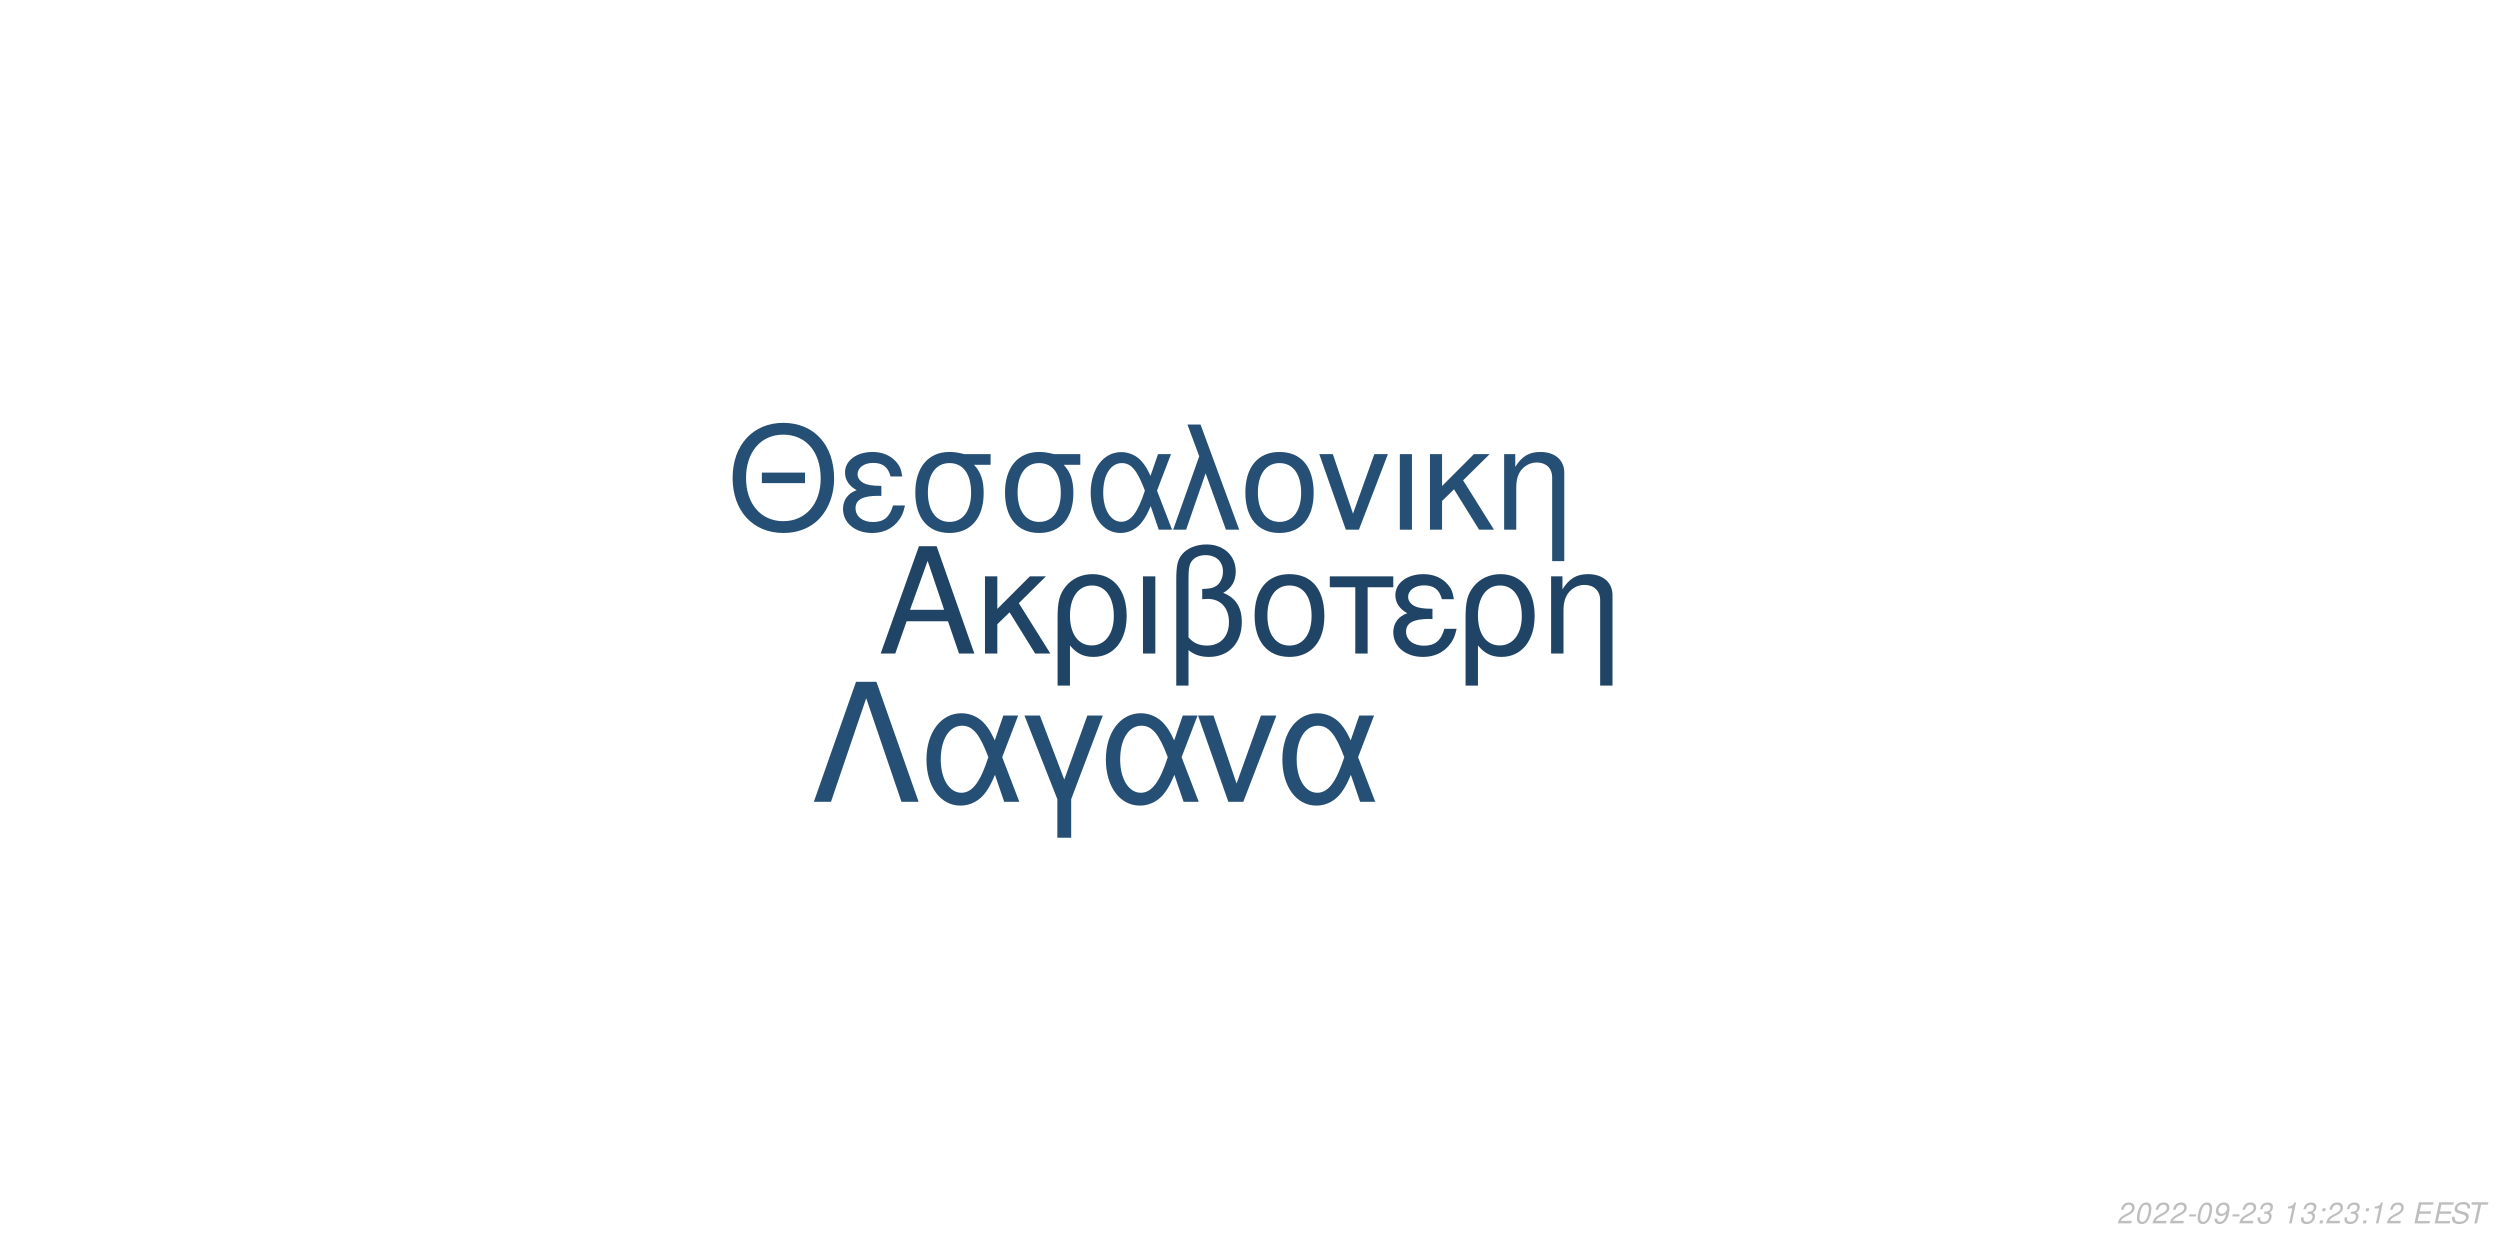
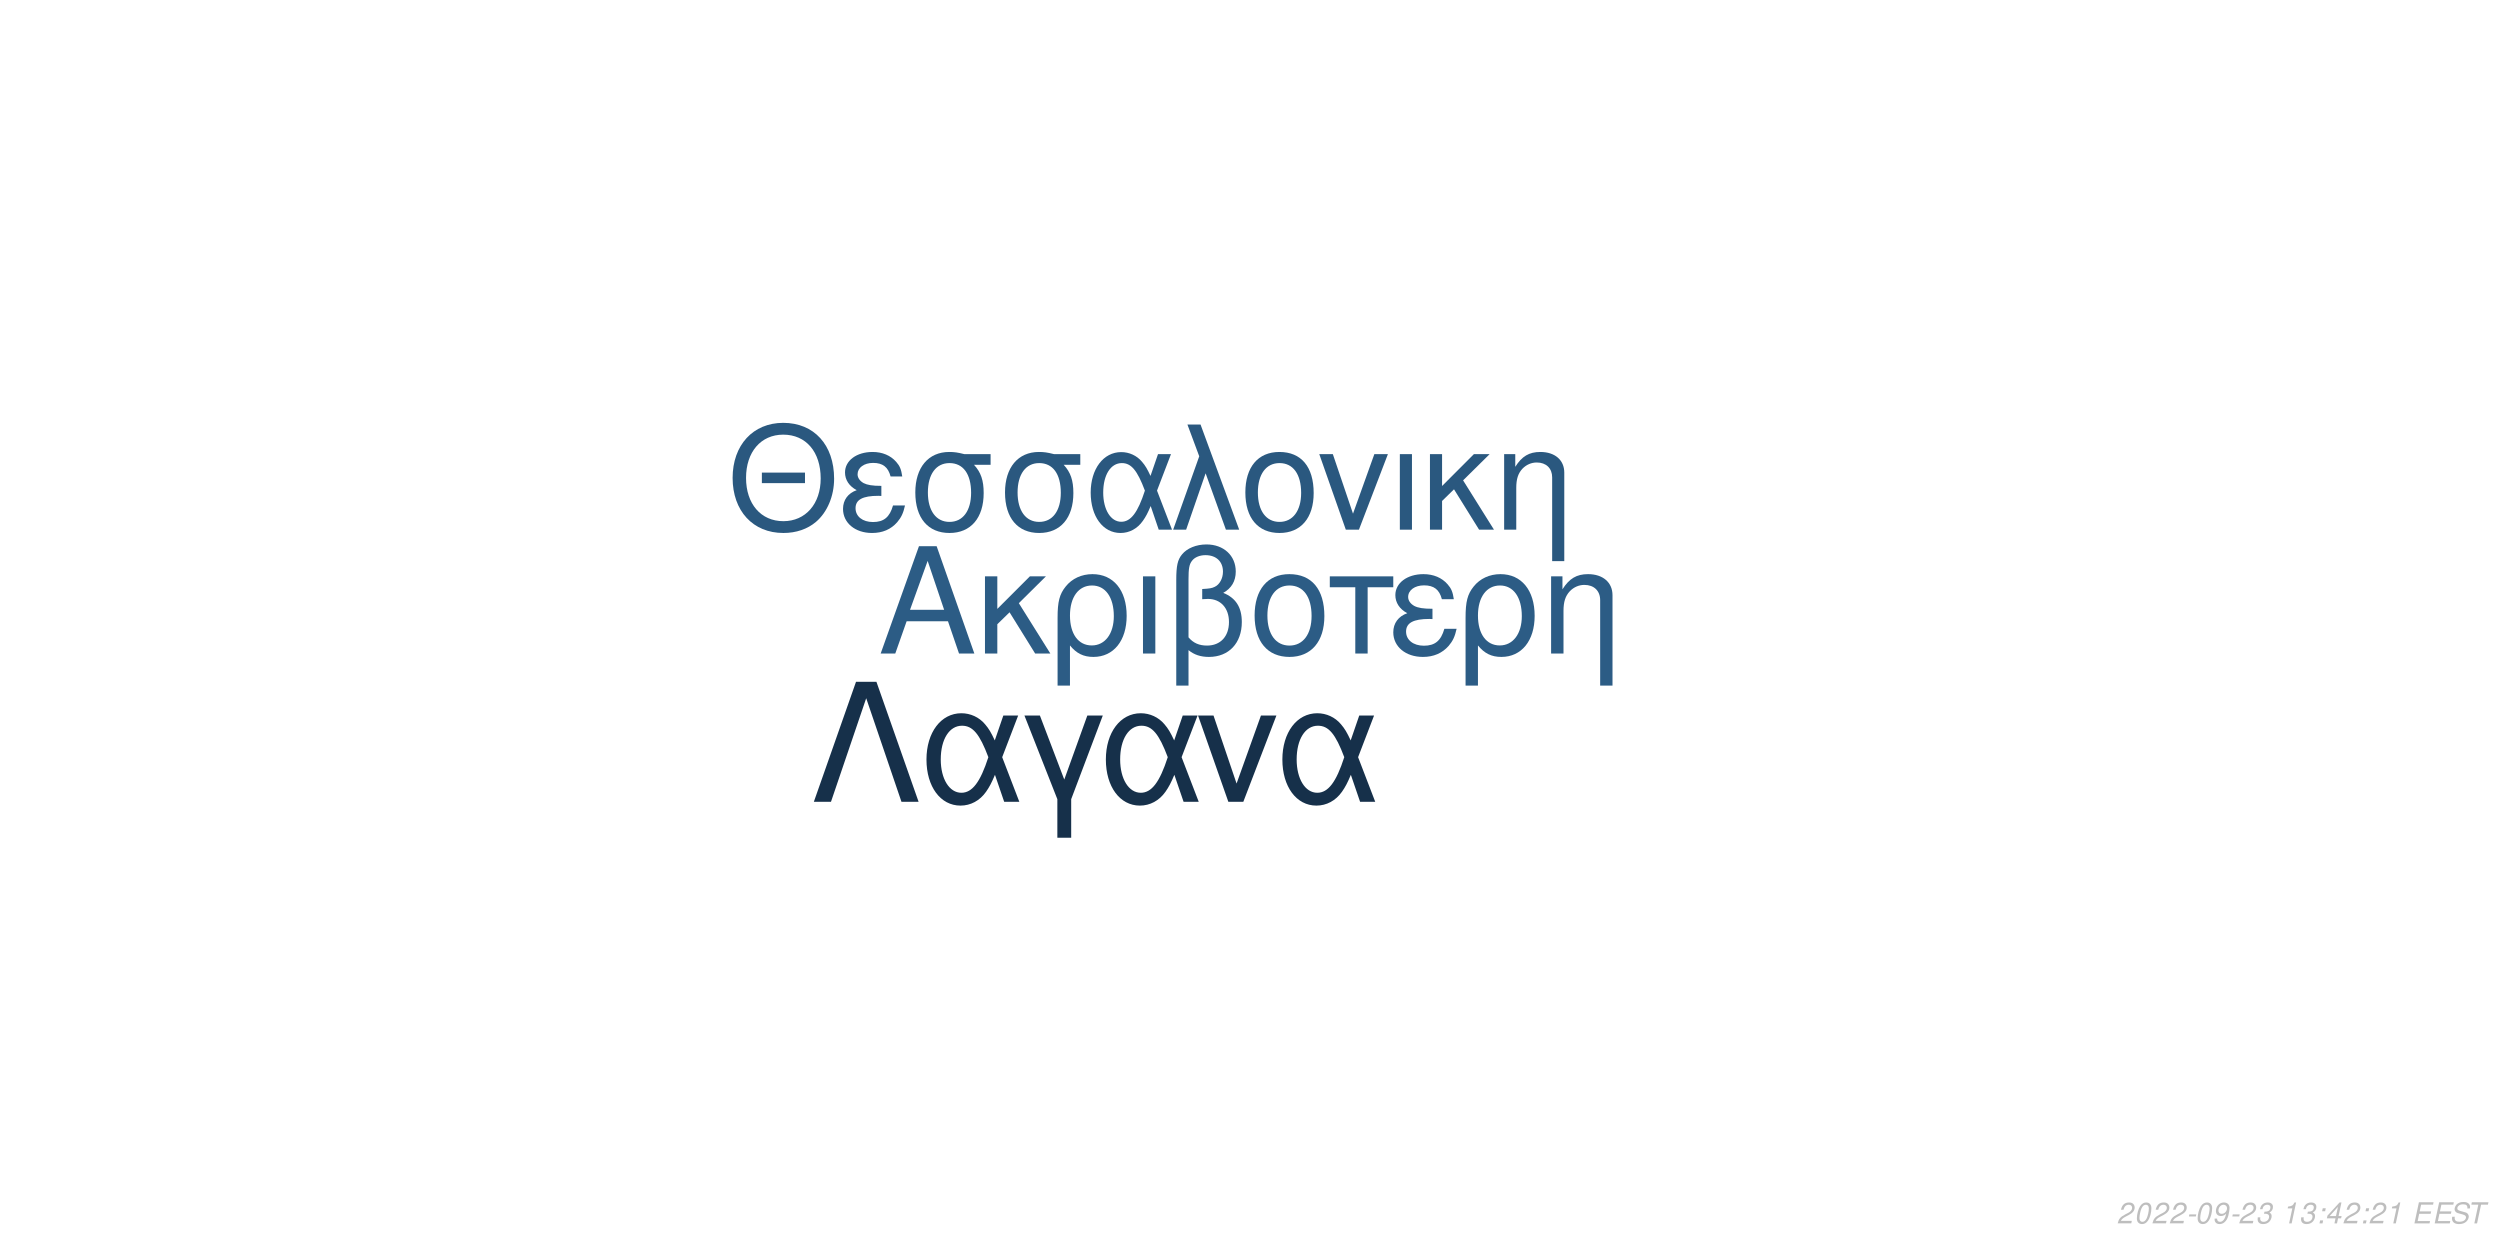
<svg xmlns="http://www.w3.org/2000/svg" xmlns:xlink="http://www.w3.org/1999/xlink" width="864pt" height="432pt" viewBox="0 0 864 432" version="1.1">
  <defs>
    <g>
      <symbol overflow="visible" id="glyph0-0">
        <path style="stroke:none;" d="" />
      </symbol>
      <symbol overflow="visible" id="glyph0-1">
        <path style="stroke:none;" d="M 24.125 -11.141 L 27.938 0 L 33.234 0 L 20.203 -37.094 L 14.094 -37.094 L 0.859 0 L 5.906 0 L 9.828 -11.141 Z M 22.797 -15.109 L 11 -15.109 L 17.094 -32.016 Z M 22.797 -15.109 " />
      </symbol>
      <symbol overflow="visible" id="glyph0-2">
        <path style="stroke:none;" d="M 7.172 -15.422 L 7.172 -26.672 L 2.906 -26.672 L 2.906 0 L 7.172 0 L 7.172 -10.125 L 11.406 -14.25 L 20.25 0 L 25.5 0 L 14.609 -17.406 L 23.969 -26.672 L 18.422 -26.672 Z M 7.172 -15.422 " />
      </symbol>
      <symbol overflow="visible" id="glyph0-3">
        <path style="stroke:none;" d="M 3 11.094 L 7.281 11.094 L 7.281 -2.797 C 9.516 -0.047 11.953 1.172 15.375 1.172 C 22.344 1.172 26.875 -4.422 26.875 -13.031 C 26.875 -21.891 22.297 -27.438 15.062 -27.438 C 11.297 -27.438 7.984 -25.906 5.797 -23.156 C 3.672 -20.516 3 -17.969 3 -12.359 Z M 14.906 -23.516 C 19.547 -23.516 22.438 -19.438 22.438 -12.922 C 22.438 -6.812 19.391 -2.797 14.812 -2.797 C 10.172 -2.797 7.281 -6.766 7.281 -13.125 C 7.281 -19.484 10.234 -23.516 14.906 -23.516 Z M 14.906 -23.516 " />
      </symbol>
      <symbol overflow="visible" id="glyph0-4">
        <path style="stroke:none;" d="M 3.516 0 L 7.781 0 L 7.781 -26.672 L 3.516 -26.672 Z M 3.516 0 " />
      </symbol>
      <symbol overflow="visible" id="glyph0-5">
        <path style="stroke:none;" d="M 4.016 11.094 L 8.25 11.094 L 8.25 -1.172 C 10.172 0.406 12.422 1.172 15.312 1.172 C 22.188 1.172 26.672 -3.609 26.672 -10.891 C 26.672 -15.984 24.578 -19.234 20.25 -20.969 C 23.109 -22.547 24.578 -25.031 24.578 -28.344 C 24.578 -33.844 20.406 -37.703 14.453 -37.703 C 10.938 -37.703 7.734 -36.391 6 -34.25 C 4.484 -32.422 4.016 -30.328 4.016 -25.391 Z M 8.25 -25.656 C 8.25 -29.359 8.5 -30.844 9.469 -32.062 C 10.375 -33.281 12.156 -34 14.094 -34 C 17.812 -34 20.156 -31.812 20.156 -28.297 C 20.156 -25.953 18.984 -23.812 17.297 -23.047 C 16.281 -22.547 15.469 -22.438 12.984 -22.297 L 12.984 -18.781 C 13.734 -18.828 14.344 -18.875 14.969 -18.875 C 19.344 -18.875 22.234 -15.719 22.234 -10.891 C 22.234 -5.906 19.281 -2.75 14.656 -2.75 C 11.953 -2.75 9.922 -3.609 8.25 -5.594 Z M 8.25 -25.656 " />
      </symbol>
      <symbol overflow="visible" id="glyph0-6">
        <path style="stroke:none;" d="M 14.094 -27.438 C 6.562 -27.438 2.094 -22.094 2.094 -13.125 C 2.094 -4.125 6.562 1.172 14.141 1.172 C 21.672 1.172 26.203 -4.172 26.203 -12.922 C 26.203 -22.188 21.828 -27.438 14.094 -27.438 Z M 14.141 -23.516 C 18.938 -23.516 21.781 -19.594 21.781 -12.984 C 21.781 -6.672 18.828 -2.75 14.141 -2.75 C 9.422 -2.75 6.516 -6.672 6.516 -13.125 C 6.516 -19.594 9.422 -23.516 14.141 -23.516 Z M 14.141 -23.516 " />
      </symbol>
      <symbol overflow="visible" id="glyph0-7">
        <path style="stroke:none;" d="M 7.891 0 L 12.156 0 L 12.156 -22.906 L 21.016 -22.906 L 21.016 -26.672 L -0.922 -26.672 L -0.922 -22.906 L 7.891 -22.906 Z M 7.891 0 " />
      </symbol>
      <symbol overflow="visible" id="glyph0-8">
        <path style="stroke:none;" d="M 14.562 -15.469 C 11.344 -15.469 9.562 -15.781 8.297 -16.438 C 6.922 -17.203 6.156 -18.328 6.156 -19.547 C 6.156 -21.891 8.453 -23.562 11.656 -23.562 C 15.062 -23.562 16.953 -22.094 17.812 -18.781 L 21.938 -18.781 C 21.578 -21.266 21.062 -22.5 19.797 -23.922 C 17.812 -26.203 14.906 -27.438 11.453 -27.438 C 5.797 -27.438 1.734 -24.375 1.734 -20.203 C 1.734 -17.609 3.156 -15.375 5.859 -13.938 C 2.797 -12.875 1.016 -10.484 1.016 -7.328 C 1.016 -2.391 5.297 1.172 11.25 1.172 C 14.969 1.172 17.906 -0.109 20.156 -2.641 C 21.578 -4.328 22.297 -5.797 22.906 -8.547 L 18.672 -8.547 C 17.5 -4.422 15.422 -2.703 11.609 -2.703 C 7.938 -2.703 5.438 -4.688 5.438 -7.578 C 5.438 -10.578 7.938 -11.953 13.484 -11.953 C 13.641 -11.953 14.094 -11.953 14.562 -11.906 Z M 14.562 -15.469 " />
      </symbol>
      <symbol overflow="visible" id="glyph0-9">
        <path style="stroke:none;" d="M 3.562 -26.672 L 3.562 0 L 7.844 0 L 7.844 -14.703 C 7.844 -17.906 8.5 -19.891 10.031 -21.531 C 11.406 -22.953 13.188 -23.719 15.062 -23.719 C 18.375 -23.719 20.516 -21.672 20.516 -18.469 L 20.516 11.094 L 24.781 11.094 L 24.781 -20.156 C 24.781 -24.578 21.469 -27.438 16.328 -27.438 C 12.359 -27.438 9.828 -25.906 7.484 -22.188 L 7.484 -26.672 Z M 3.562 -26.672 " />
      </symbol>
      <symbol overflow="visible" id="glyph1-0">
        <path style="stroke:none;" d="" />
      </symbol>
      <symbol overflow="visible" id="glyph1-1">
        <path style="stroke:none;" d="M 26.859 -19.734 L 11.953 -19.734 L 11.953 -16.094 L 26.859 -16.094 Z M 19.328 -36.922 C 8.922 -36.922 1.844 -29.25 1.844 -17.891 C 1.844 -6.484 8.875 1.141 19.391 1.141 C 23.812 1.141 27.703 -0.203 30.641 -2.688 C 34.578 -6.031 36.922 -11.656 36.922 -17.594 C 36.922 -29.297 30 -36.922 19.328 -36.922 Z M 19.328 -32.844 C 27.203 -32.844 32.281 -26.906 32.281 -17.688 C 32.281 -8.922 27.062 -2.938 19.391 -2.938 C 11.609 -2.938 6.484 -8.922 6.484 -17.891 C 6.484 -26.859 11.609 -32.844 19.328 -32.844 Z M 19.328 -32.844 " />
      </symbol>
      <symbol overflow="visible" id="glyph1-2">
        <path style="stroke:none;" d="M 14.25 -15.141 C 11.109 -15.141 9.375 -15.453 8.125 -16.094 C 6.781 -16.844 6.031 -17.938 6.031 -19.141 C 6.031 -21.422 8.266 -23.078 11.406 -23.078 C 14.75 -23.078 16.594 -21.625 17.438 -18.391 L 21.469 -18.391 C 21.125 -20.828 20.625 -22.031 19.391 -23.422 C 17.438 -25.656 14.594 -26.859 11.219 -26.859 C 5.688 -26.859 1.688 -23.875 1.688 -19.781 C 1.688 -17.234 3.094 -15.047 5.734 -13.656 C 2.734 -12.609 1 -10.266 1 -7.172 C 1 -2.344 5.188 1.141 11.016 1.141 C 14.656 1.141 17.547 -0.094 19.734 -2.594 C 21.125 -4.234 21.828 -5.688 22.422 -8.375 L 18.281 -8.375 C 17.141 -4.328 15.094 -2.641 11.359 -2.641 C 7.766 -2.641 5.328 -4.578 5.328 -7.422 C 5.328 -10.359 7.766 -11.703 13.203 -11.703 C 13.359 -11.703 13.797 -11.703 14.25 -11.656 Z M 14.25 -15.141 " />
      </symbol>
      <symbol overflow="visible" id="glyph1-3">
        <path style="stroke:none;" d="M 29 -26.109 L 19.938 -26.109 C 17.594 -26.703 16.438 -26.859 14.703 -26.859 C 7.469 -26.859 2.984 -21.469 2.984 -12.859 C 2.984 -4.031 7.375 1.141 14.797 1.141 C 22.172 1.141 26.609 -4.078 26.609 -12.656 C 26.609 -17.047 25.656 -19.828 23.266 -22.422 L 29 -22.422 Z M 14.797 -23.016 C 19.531 -23.016 22.266 -19.234 22.266 -12.75 C 22.266 -6.531 19.438 -2.688 14.797 -2.688 C 10.172 -2.688 7.328 -6.531 7.328 -12.859 C 7.328 -19.188 10.172 -23.016 14.797 -23.016 Z M 14.797 -23.016 " />
      </symbol>
      <symbol overflow="visible" id="glyph1-4">
        <path style="stroke:none;" d="M 29.344 -26.109 L 24.859 -26.109 L 22.266 -18.578 C 21.125 -21.031 20.484 -22.125 19.328 -23.469 C 17.547 -25.609 14.906 -26.812 12.156 -26.812 C 5.984 -26.812 1.594 -20.984 1.594 -12.812 C 1.594 -4.578 5.828 1.141 11.906 1.141 C 14.953 1.141 17.734 -0.344 19.625 -3.047 C 20.672 -4.531 21.281 -5.688 22.328 -8.172 L 25.109 0 L 29.703 0 L 24.516 -13.5 Z M 20.328 -13.5 C 17.891 -5.922 15.453 -2.734 12.156 -2.734 C 8.516 -2.734 5.922 -6.922 5.922 -12.812 C 5.922 -18.938 8.516 -23.016 12.359 -23.016 C 15.594 -23.016 17.688 -20.531 20.328 -13.5 Z M 20.328 -13.5 " />
      </symbol>
      <symbol overflow="visible" id="glyph1-5">
        <path style="stroke:none;" d="M 1.094 0 L 5.578 0 L 12.312 -19.484 L 19.328 0 L 23.922 0 L 10.562 -36.328 L 6.031 -36.328 L 10.109 -25.359 Z M 1.094 0 " />
      </symbol>
      <symbol overflow="visible" id="glyph1-6">
        <path style="stroke:none;" d="M 13.797 -26.859 C 6.422 -26.859 2.047 -21.625 2.047 -12.859 C 2.047 -4.031 6.422 1.141 13.859 1.141 C 21.234 1.141 25.656 -4.078 25.656 -12.656 C 25.656 -21.719 21.375 -26.859 13.797 -26.859 Z M 13.859 -23.016 C 18.531 -23.016 21.328 -19.188 21.328 -12.703 C 21.328 -6.531 18.438 -2.688 13.859 -2.688 C 9.219 -2.688 6.375 -6.531 6.375 -12.859 C 6.375 -19.188 9.219 -23.016 13.859 -23.016 Z M 13.859 -23.016 " />
      </symbol>
      <symbol overflow="visible" id="glyph1-7">
        <path style="stroke:none;" d="M 14.297 0 L 24.312 -26.109 L 19.625 -26.109 L 12.25 -5.531 L 5.281 -26.109 L 0.594 -26.109 L 9.766 0 Z M 14.297 0 " />
      </symbol>
      <symbol overflow="visible" id="glyph1-8">
        <path style="stroke:none;" d="M 3.438 0 L 7.625 0 L 7.625 -26.109 L 3.438 -26.109 Z M 3.438 0 " />
      </symbol>
      <symbol overflow="visible" id="glyph1-9">
        <path style="stroke:none;" d="M 7.031 -15.094 L 7.031 -26.109 L 2.844 -26.109 L 2.844 0 L 7.031 0 L 7.031 -9.922 L 11.156 -13.953 L 19.828 0 L 24.969 0 L 14.297 -17.047 L 23.469 -26.109 L 18.031 -26.109 Z M 7.031 -15.094 " />
      </symbol>
      <symbol overflow="visible" id="glyph1-10">
        <path style="stroke:none;" d="M 3.484 -26.109 L 3.484 0 L 7.672 0 L 7.672 -14.406 C 7.672 -17.547 8.328 -19.484 9.812 -21.078 C 11.156 -22.469 12.906 -23.219 14.75 -23.219 C 17.984 -23.219 20.078 -21.234 20.078 -18.094 L 20.078 10.859 L 24.266 10.859 L 24.266 -19.734 C 24.266 -24.062 21.031 -26.859 16 -26.859 C 12.109 -26.859 9.609 -25.359 7.328 -21.719 L 7.328 -26.109 Z M 3.484 -26.109 " />
      </symbol>
      <symbol overflow="visible" id="glyph2-0">
        <path style="stroke:none;" d="" />
      </symbol>
      <symbol overflow="visible" id="glyph2-1">
        <path style="stroke:none;" d="M 22.531 -41.484 L 15.484 -41.484 L 0.906 0 L 6.828 0 L 19 -35.797 L 31.188 0 L 37.109 0 Z M 22.531 -41.484 " />
      </symbol>
      <symbol overflow="visible" id="glyph2-2">
        <path style="stroke:none;" d="M 33.516 -29.812 L 28.391 -29.812 L 25.438 -21.219 C 24.125 -24.016 23.391 -25.266 22.078 -26.797 C 20.031 -29.25 17.016 -30.609 13.891 -30.609 C 6.828 -30.609 1.828 -23.953 1.828 -14.625 C 1.828 -5.234 6.656 1.312 13.594 1.312 C 17.078 1.312 20.266 -0.391 22.422 -3.469 C 23.609 -5.172 24.297 -6.484 25.5 -9.328 L 28.688 0 L 33.922 0 L 28 -15.422 Z M 23.219 -15.422 C 20.422 -6.766 17.641 -3.125 13.891 -3.125 C 9.734 -3.125 6.766 -7.906 6.766 -14.625 C 6.766 -21.625 9.734 -26.297 14.109 -26.297 C 17.812 -26.297 20.203 -23.453 23.219 -15.422 Z M 23.219 -15.422 " />
      </symbol>
      <symbol overflow="visible" id="glyph2-3">
        <path style="stroke:none;" d="M 12.062 12.406 L 16.844 12.406 L 16.844 -0.906 L 27.766 -29.812 L 22.422 -29.812 L 14.453 -7.688 L 6.031 -29.812 L 0.688 -29.812 L 12.062 -0.906 Z M 12.062 12.406 " />
      </symbol>
      <symbol overflow="visible" id="glyph2-4">
        <path style="stroke:none;" d="M 16.328 0 L 27.766 -29.812 L 22.422 -29.812 L 14 -6.312 L 6.031 -29.812 L 0.688 -29.812 L 11.156 0 Z M 16.328 0 " />
      </symbol>
      <symbol overflow="visible" id="glyph3-0">
        <path style="stroke:none;" d="" />
      </symbol>
      <symbol overflow="visible" id="glyph3-1">
        <path style="stroke:none;" d="M 5.234 -0.875 L 1.469 -0.875 C 1.641 -1.375 2.203 -1.891 3.109 -2.344 L 4.234 -2.938 C 5.562 -3.625 6.219 -4.469 6.219 -5.484 C 6.219 -5.938 6.062 -6.359 5.797 -6.656 C 5.469 -7.047 4.984 -7.234 4.312 -7.234 C 2.766 -7.234 1.891 -6.453 1.484 -4.734 L 2.375 -4.734 C 2.484 -5.188 2.609 -5.484 2.797 -5.75 C 3.094 -6.203 3.609 -6.453 4.188 -6.453 C 4.891 -6.453 5.344 -6.031 5.344 -5.375 C 5.344 -4.703 4.859 -4.094 4.016 -3.656 L 2.984 -3.125 C 1.234 -2.188 0.797 -1.656 0.344 -0.016 L 5.047 -0.016 Z M 5.234 -0.875 " />
      </symbol>
      <symbol overflow="visible" id="glyph3-2">
        <path style="stroke:none;" d="M 4.203 -7.234 C 3.375 -7.234 2.688 -6.812 2.125 -5.984 C 1.484 -5.047 0.984 -3.188 0.984 -1.734 C 0.984 -1.109 1.172 -0.562 1.484 -0.266 C 1.797 0.047 2.281 0.234 2.766 0.234 C 3.625 0.234 4.281 -0.156 4.859 -1.016 C 5.516 -1.953 6 -3.797 6 -5.266 C 6 -6.5 5.328 -7.234 4.203 -7.234 Z M 4.094 -6.453 C 4.734 -6.453 5.125 -5.984 5.125 -5.156 C 5.125 -4.203 4.781 -2.625 4.406 -1.812 C 3.984 -0.938 3.516 -0.547 2.875 -0.547 C 2.25 -0.547 1.875 -1.031 1.875 -1.828 C 1.875 -2.797 2.203 -4.344 2.594 -5.203 C 2.984 -6.047 3.453 -6.453 4.094 -6.453 Z M 4.094 -6.453 " />
      </symbol>
      <symbol overflow="visible" id="glyph3-3">
        <path style="stroke:none;" d="M 3.516 -3.125 L 1.125 -3.125 L 0.969 -2.406 L 3.359 -2.406 Z M 3.516 -3.125 " />
      </symbol>
      <symbol overflow="visible" id="glyph3-4">
        <path style="stroke:none;" d="M 0.844 -1.656 C 0.844 -1.547 0.844 -1.438 0.844 -1.375 C 0.844 -0.406 1.531 0.234 2.578 0.234 C 3.203 0.234 3.766 0.016 4.297 -0.438 C 4.938 -1 5.312 -1.656 5.594 -2.719 C 5.844 -3.672 6.016 -4.766 6.016 -5.375 C 6.016 -5.844 5.844 -6.328 5.547 -6.656 C 5.203 -7.031 4.703 -7.234 4.062 -7.234 C 2.516 -7.234 1.297 -5.938 1.297 -4.266 C 1.297 -3.203 1.984 -2.547 3.047 -2.547 C 3.484 -2.547 3.953 -2.672 4.281 -2.891 C 4.406 -2.984 4.547 -3.078 4.828 -3.344 C 4.438 -1.484 3.703 -0.547 2.703 -0.547 C 2.109 -0.547 1.719 -0.938 1.719 -1.547 L 1.719 -1.656 Z M 3.953 -6.453 C 4.625 -6.453 5.141 -5.953 5.141 -5.281 C 5.141 -4.188 4.312 -3.312 3.297 -3.312 C 2.594 -3.312 2.172 -3.734 2.172 -4.453 C 2.172 -5.562 2.984 -6.453 3.953 -6.453 Z M 3.953 -6.453 " />
      </symbol>
      <symbol overflow="visible" id="glyph3-5">
        <path style="stroke:none;" d="M 2.922 -3.312 C 3.125 -3.344 3.234 -3.344 3.375 -3.344 C 4.203 -3.344 4.688 -3 4.688 -2.406 C 4.688 -1.312 3.906 -0.547 2.781 -0.547 C 2.047 -0.547 1.594 -0.938 1.594 -1.562 C 1.594 -1.719 1.609 -1.844 1.656 -2.094 L 0.766 -2.094 C 0.734 -1.797 0.719 -1.641 0.719 -1.469 C 0.719 -0.375 1.406 0.234 2.641 0.234 C 3.547 0.234 4.297 -0.078 4.812 -0.656 C 5.266 -1.156 5.562 -1.875 5.562 -2.547 C 5.562 -3.125 5.344 -3.453 4.797 -3.734 C 5.641 -4.234 6.016 -4.844 6.016 -5.734 C 6.016 -6.656 5.312 -7.234 4.203 -7.234 C 3.375 -7.234 2.672 -6.938 2.188 -6.375 C 1.891 -6.031 1.703 -5.641 1.516 -4.906 L 2.391 -4.906 C 2.5 -5.359 2.594 -5.594 2.734 -5.812 C 3.047 -6.234 3.516 -6.453 4.078 -6.453 C 4.734 -6.453 5.141 -6.125 5.141 -5.578 C 5.141 -5.188 5.016 -4.797 4.797 -4.547 C 4.516 -4.234 4 -4.062 3.266 -4.062 L 3.078 -4.062 Z M 2.922 -3.312 " />
      </symbol>
      <symbol overflow="visible" id="glyph3-6">
        <path style="stroke:none;" d="" />
      </symbol>
      <symbol overflow="visible" id="glyph3-7">
        <path style="stroke:none;" d="M 3.703 -5.188 L 2.594 0 L 3.469 0 L 5.016 -7.234 L 4.438 -7.234 C 3.906 -6.156 3.688 -6.016 2.234 -5.812 L 2.109 -5.188 Z M 3.703 -5.188 " />
      </symbol>
      <symbol overflow="visible" id="glyph3-8">
        <path style="stroke:none;" d="M 2.359 -1.031 L 1.312 -1.031 L 1.094 0 L 2.141 0 Z M 3.266 -5.234 L 2.219 -5.234 L 2 -4.203 L 3.047 -4.203 Z M 3.266 -5.234 " />
      </symbol>
      <symbol overflow="visible" id="glyph3-9">
+         <path style="stroke:none;" d="M 3.625 -1.75 L 3.266 0 L 4.141 0 L 4.516 -1.75 L 5.562 -1.75 L 5.734 -2.531 L 4.688 -2.531 L 5.688 -7.234 L 5.016 -7.234 L 0.844 -2.672 L 0.641 -1.75 Z M 3.797 -2.531 L 1.594 -2.531 L 4.469 -5.703 Z M 3.797 -2.531 " />
+       </symbol>
+       <symbol overflow="visible" id="glyph3-10">
        <path style="stroke:none;" d="M 2.547 -3.312 L 6.5 -3.312 L 6.688 -4.141 L 2.719 -4.141 L 3.219 -6.469 L 7.344 -6.469 L 7.516 -7.297 L 2.453 -7.297 L 0.906 0 L 6.125 0 L 6.297 -0.812 L 2.016 -0.812 Z M 2.547 -3.312 " />
      </symbol>
-       <symbol overflow="visible" id="glyph3-10">
+       <symbol overflow="visible" id="glyph3-11">
        <path style="stroke:none;" d="M 7.062 -5.156 C 7.125 -5.438 7.141 -5.562 7.141 -5.703 C 7.141 -6.156 6.938 -6.594 6.594 -6.891 C 6.188 -7.25 5.656 -7.406 4.875 -7.406 C 3.844 -7.406 3.047 -7.125 2.5 -6.562 C 2.094 -6.141 1.781 -5.438 1.781 -4.922 C 1.781 -4.297 2.219 -3.766 2.891 -3.562 L 4.594 -3.094 C 5.406 -2.859 5.734 -2.578 5.734 -2.094 C 5.734 -1.781 5.547 -1.406 5.266 -1.141 C 4.844 -0.766 4.266 -0.578 3.453 -0.578 C 2.328 -0.578 1.812 -0.984 1.812 -1.906 C 1.812 -2.047 1.812 -2.125 1.844 -2.312 L 0.984 -2.312 C 0.906 -2.062 0.891 -1.906 0.891 -1.688 C 0.891 -0.484 1.797 0.234 3.297 0.234 C 4.359 0.234 5.234 -0.062 5.812 -0.609 C 6.344 -1.078 6.688 -1.797 6.688 -2.375 C 6.688 -2.641 6.609 -2.906 6.453 -3.156 C 6.234 -3.5 5.938 -3.703 5.469 -3.828 L 3.75 -4.312 C 2.984 -4.547 2.734 -4.734 2.734 -5.188 C 2.734 -5.547 2.875 -5.844 3.188 -6.109 C 3.547 -6.438 4.031 -6.594 4.703 -6.594 C 5.266 -6.594 5.688 -6.484 5.906 -6.297 C 6.094 -6.125 6.219 -5.797 6.219 -5.516 C 6.219 -5.422 6.203 -5.344 6.188 -5.156 Z M 7.062 -5.156 " />
      </symbol>
-       <symbol overflow="visible" id="glyph3-11">
+       <symbol overflow="visible" id="glyph3-12">
        <path style="stroke:none;" d="M 4.938 -6.469 L 7.312 -6.469 L 7.484 -7.297 L 1.75 -7.297 L 1.578 -6.469 L 3.984 -6.469 L 2.609 0 L 3.547 0 Z M 4.938 -6.469 " />
      </symbol>
    </g>
  </defs>
  <g id="surface1">
    <rect x="0" y="0" width="864" height="432" style="fill:rgb(100%,100%,100%);fill-opacity:1;stroke:none;" />
-     <g style="fill:rgb(12.549%,26.667%,39.608%);fill-opacity:1;">
+     <g style="fill:rgb(17.255%,36.078%,52.157%);fill-opacity:1;">
      <use xlink:href="#glyph0-1" x="303.5" y="225.861" />
      <use xlink:href="#glyph0-2" x="337.5" y="225.861" />
      <use xlink:href="#glyph0-3" x="362.5" y="225.861" />
      <use xlink:href="#glyph0-4" x="391.5" y="225.861" />
      <use xlink:href="#glyph0-5" x="402.5" y="225.861" />
      <use xlink:href="#glyph0-6" x="431.5" y="225.861" />
      <use xlink:href="#glyph0-7" x="460.5" y="225.861" />
      <use xlink:href="#glyph0-8" x="480.5" y="225.861" />
      <use xlink:href="#glyph0-3" x="503.5" y="225.861" />
      <use xlink:href="#glyph0-9" x="532.5" y="225.861" />
    </g>
-     <g style="fill:rgb(14.51%,30.98%,45.49%);fill-opacity:1;">
+     <g style="fill:rgb(16.471%,34.51%,49.804%);fill-opacity:1;">
      <use xlink:href="#glyph1-1" x="251.348" y="183.058" />
      <use xlink:href="#glyph1-2" x="290.348" y="183.058" />
      <use xlink:href="#glyph1-3" x="313.348" y="183.058" />
      <use xlink:href="#glyph1-3" x="344.348" y="183.058" />
      <use xlink:href="#glyph1-4" x="375.348" y="183.058" />
      <use xlink:href="#glyph1-5" x="404.348" y="183.058" />
      <use xlink:href="#glyph1-6" x="428.348" y="183.058" />
      <use xlink:href="#glyph1-7" x="455.348" y="183.058" />
      <use xlink:href="#glyph1-8" x="480.348" y="183.058" />
      <use xlink:href="#glyph1-9" x="491.348" y="183.058" />
      <use xlink:href="#glyph1-10" x="516.348" y="183.058" />
    </g>
-     <g style="fill:rgb(14.51%,30.98%,45.49%);fill-opacity:1;">
+     <g style="fill:rgb(8.627%,18.824%,29.02%);fill-opacity:1;">
      <use xlink:href="#glyph2-1" x="280.359" y="277.105" />
      <use xlink:href="#glyph2-2" x="318.359" y="277.105" />
      <use xlink:href="#glyph2-3" x="353.359" y="277.105" />
      <use xlink:href="#glyph2-2" x="380.359" y="277.105" />
      <use xlink:href="#glyph2-4" x="413.359" y="277.105" />
      <use xlink:href="#glyph2-2" x="441.359" y="277.105" />
    </g>
    <g style="fill:rgb(74.51%,74.51%,74.51%);fill-opacity:1;">
      <use xlink:href="#glyph3-1" x="731.52" y="422.81" />
      <use xlink:href="#glyph3-2" x="737.52" y="422.81" />
      <use xlink:href="#glyph3-1" x="743.52" y="422.81" />
      <use xlink:href="#glyph3-1" x="749.52" y="422.81" />
      <use xlink:href="#glyph3-3" x="755.52" y="422.81" />
      <use xlink:href="#glyph3-2" x="758.52" y="422.81" />
      <use xlink:href="#glyph3-4" x="764.52" y="422.81" />
      <use xlink:href="#glyph3-3" x="770.52" y="422.81" />
      <use xlink:href="#glyph3-1" x="773.52" y="422.81" />
      <use xlink:href="#glyph3-5" x="779.52" y="422.81" />
      <use xlink:href="#glyph3-6" x="785.52" y="422.81" />
      <use xlink:href="#glyph3-7" x="788.52" y="422.81" />
      <use xlink:href="#glyph3-5" x="794.52" y="422.81" />
      <use xlink:href="#glyph3-8" x="800.52" y="422.81" />
-       <use xlink:href="#glyph3-1" x="803.52" y="422.81" />
-       <use xlink:href="#glyph3-5" x="809.52" y="422.81" />
+       <use xlink:href="#glyph3-9" x="803.52" y="422.81" />
+       <use xlink:href="#glyph3-1" x="809.52" y="422.81" />
      <use xlink:href="#glyph3-8" x="815.52" y="422.81" />
-       <use xlink:href="#glyph3-7" x="818.52" y="422.81" />
-       <use xlink:href="#glyph3-1" x="824.52" y="422.81" />
+       <use xlink:href="#glyph3-1" x="818.52" y="422.81" />
+       <use xlink:href="#glyph3-7" x="824.52" y="422.81" />
      <use xlink:href="#glyph3-6" x="830.52" y="422.81" />
-       <use xlink:href="#glyph3-9" x="833.52" y="422.81" />
-       <use xlink:href="#glyph3-9" x="840.52" y="422.81" />
-       <use xlink:href="#glyph3-10" x="846.52" y="422.81" />
-       <use xlink:href="#glyph3-11" x="852.52" y="422.81" />
+       <use xlink:href="#glyph3-10" x="833.52" y="422.81" />
+       <use xlink:href="#glyph3-10" x="840.52" y="422.81" />
+       <use xlink:href="#glyph3-11" x="846.52" y="422.81" />
+       <use xlink:href="#glyph3-12" x="852.52" y="422.81" />
    </g>
  </g>
</svg>
